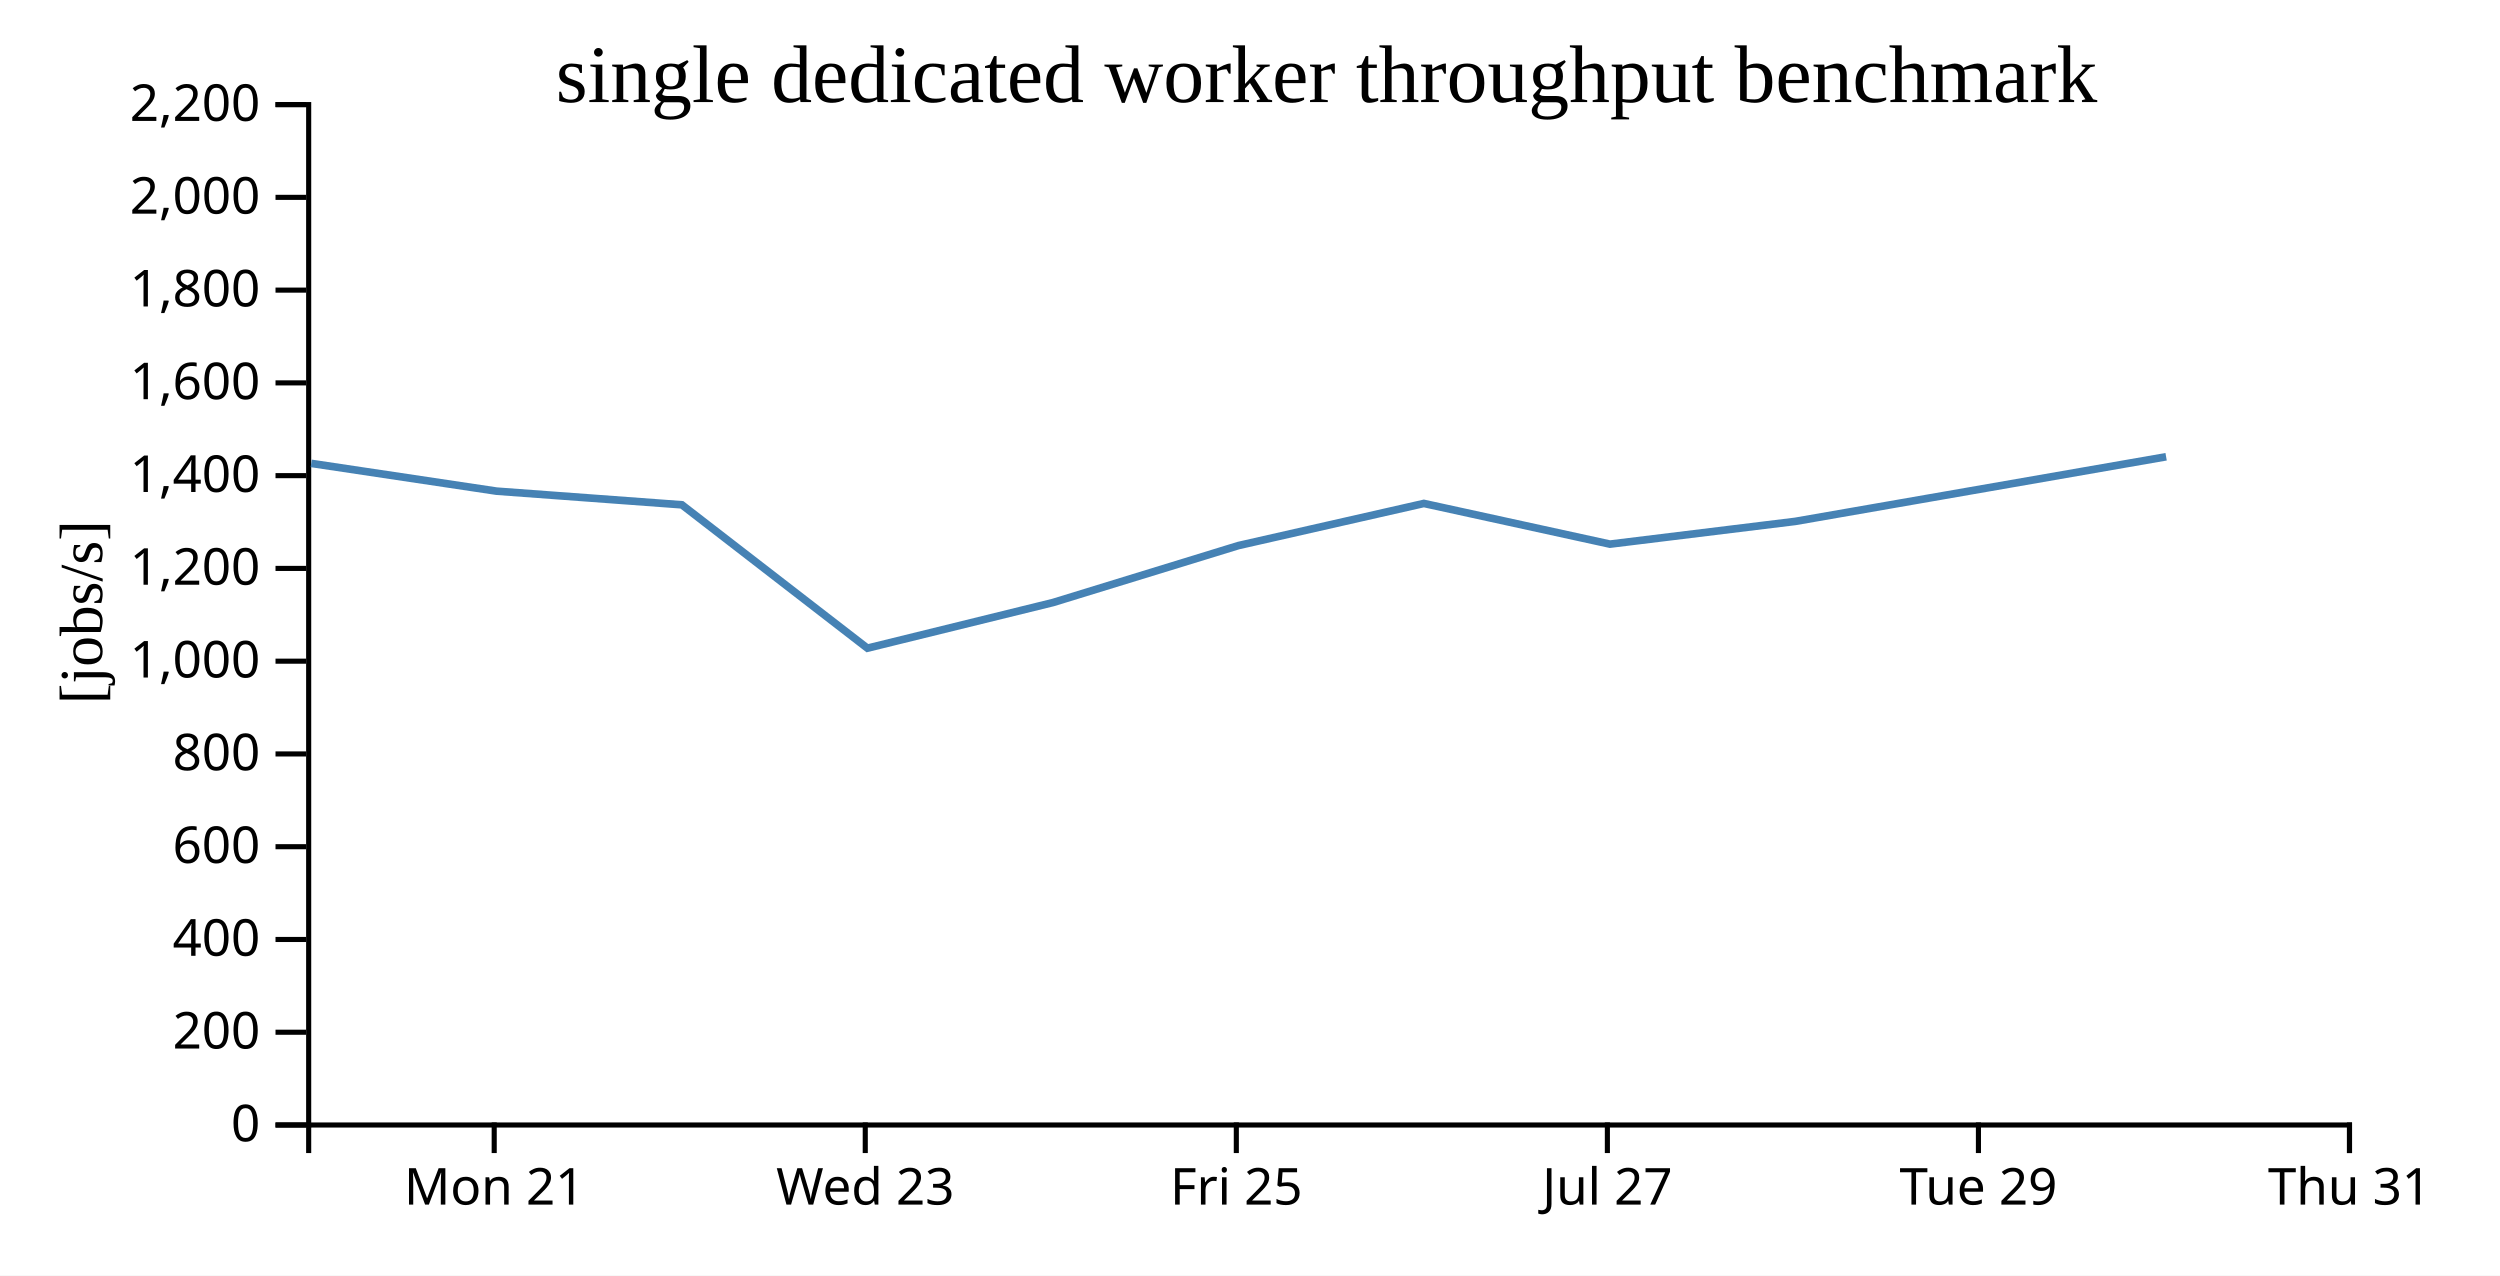
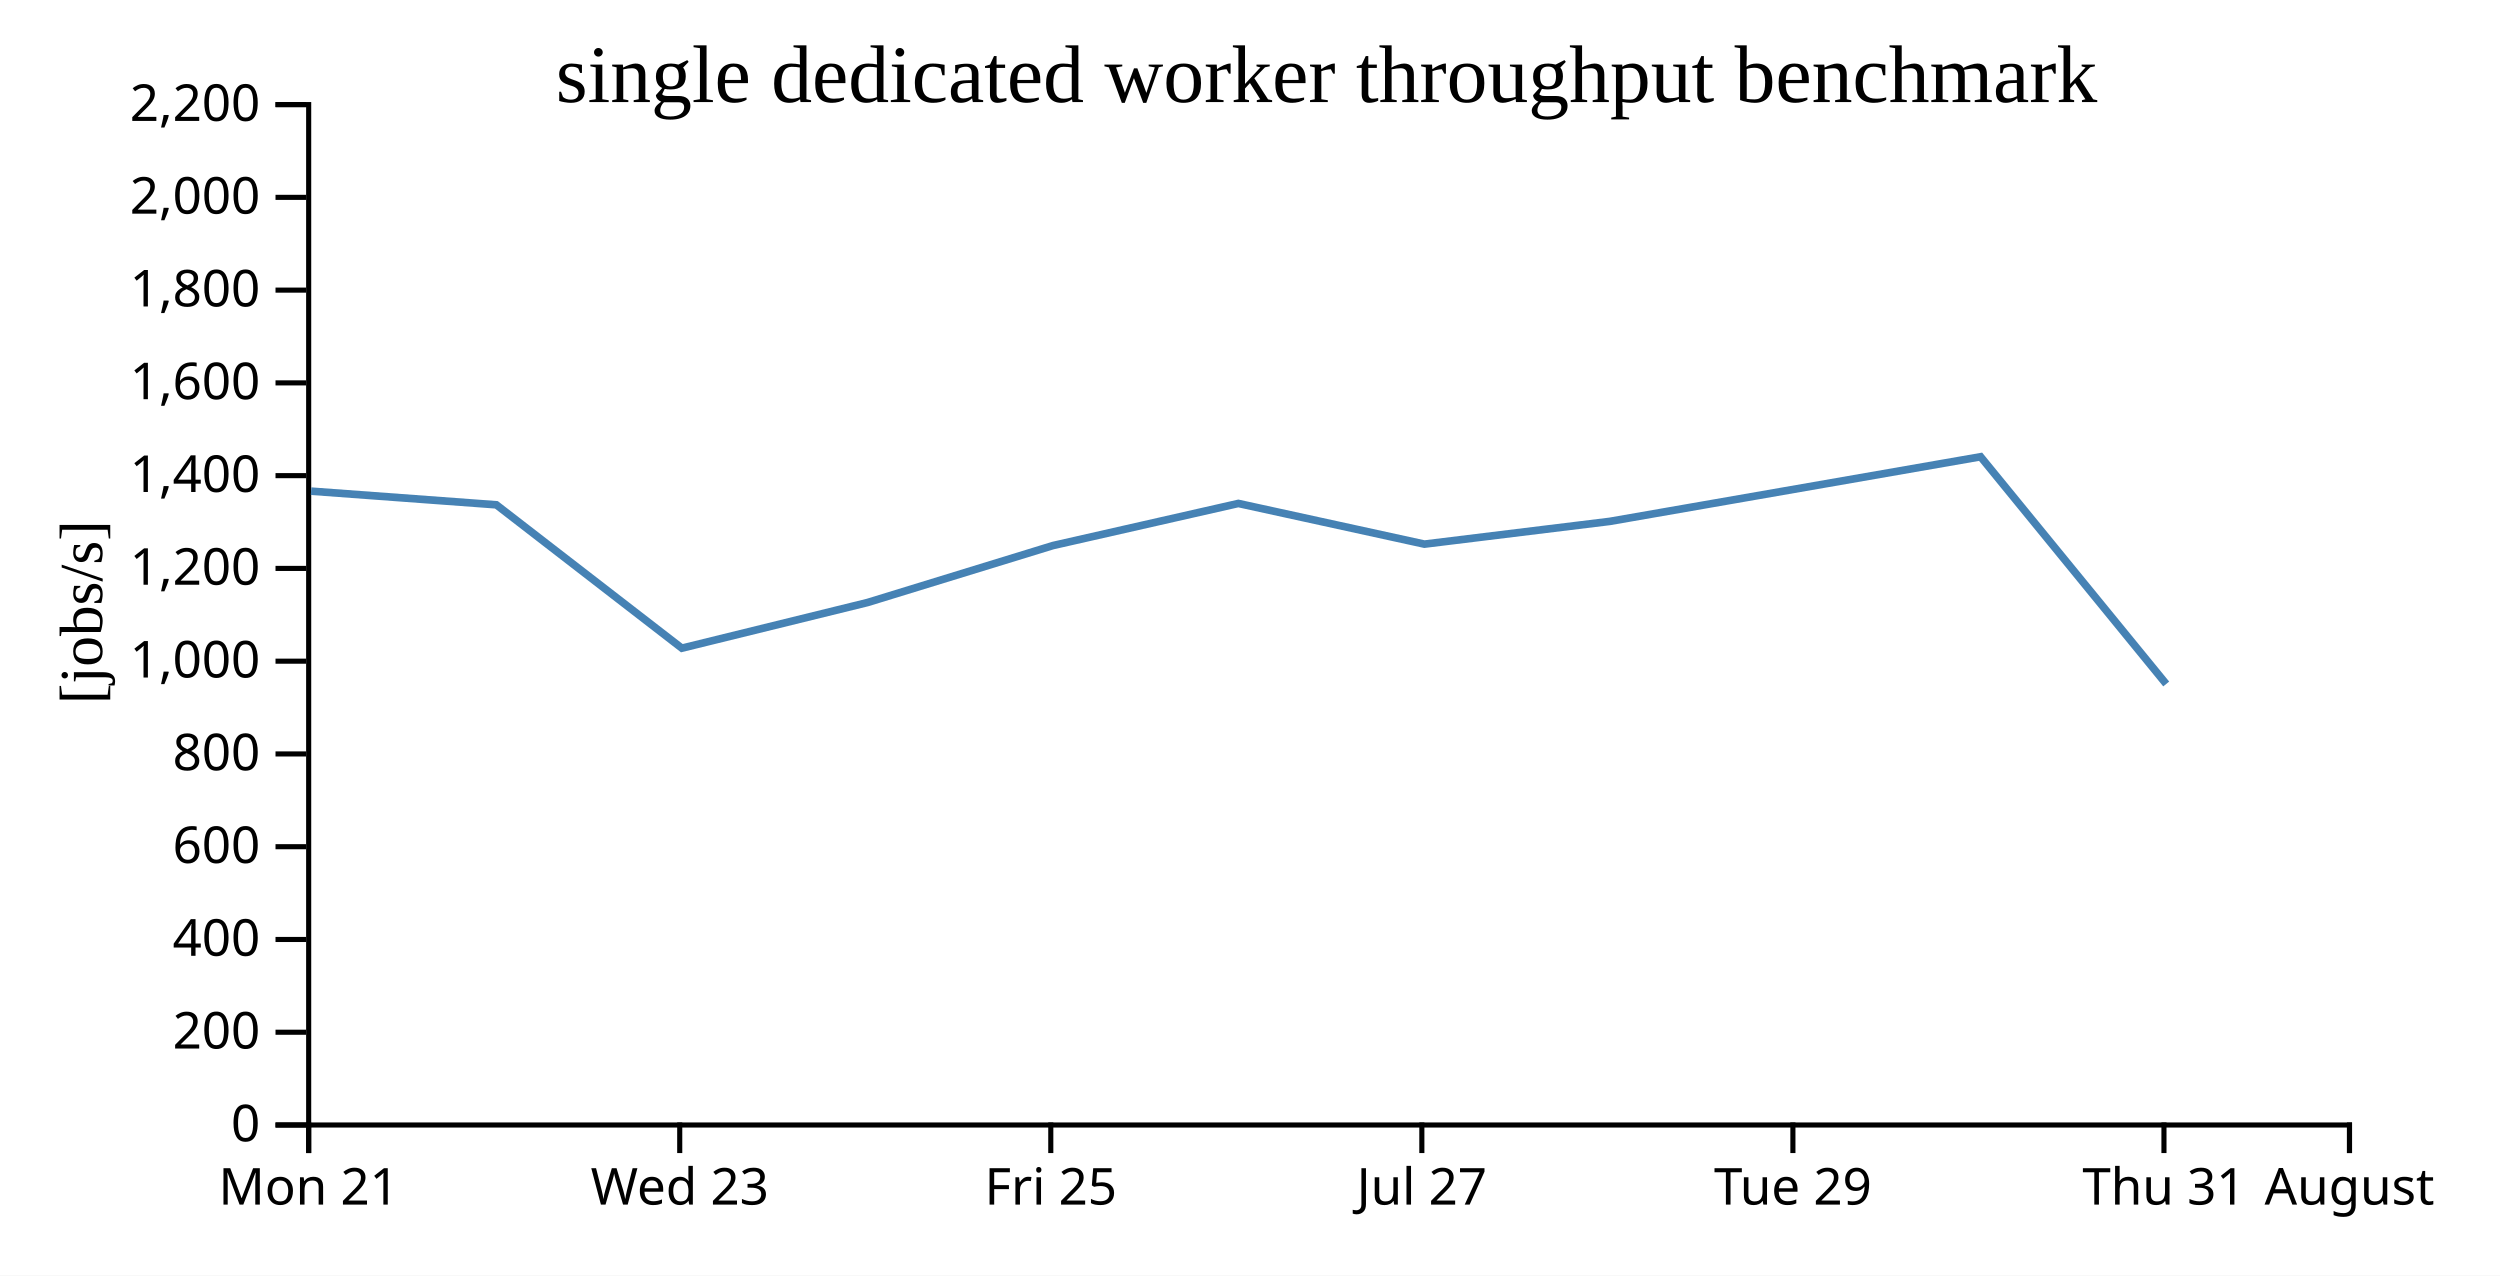
<svg xmlns="http://www.w3.org/2000/svg" width="490" height="250">
  <rect width="100%" height="100%" fill="white" />
  <g transform="translate(60,20)">
    <g transform="translate(0,200)" fill="none" font-size="10" font-family="sans-serif" text-anchor="middle">
      <path class="domain" stroke="currentColor" d="M0.5,6V0.5H400.5V6" />
-       <g class="tick" opacity="1" transform="translate(36.86364,0)">
+       <g class="tick" opacity="1" transform="translate(0.5,0)">
        <line stroke="currentColor" y2="6" />
        <text fill="currentColor" y="9" dy="0.71em">Mon 21</text>
      </g>
-       <g class="tick" opacity="1" transform="translate(109.5909,0)">
+       <g class="tick" opacity="1" transform="translate(73.22727,0)">
        <line stroke="currentColor" y2="6" />
        <text fill="currentColor" y="9" dy="0.71em">Wed 23</text>
      </g>
-       <g class="tick" opacity="1" transform="translate(182.3182,0)">
+       <g class="tick" opacity="1" transform="translate(145.9545,0)">
        <line stroke="currentColor" y2="6" />
        <text fill="currentColor" y="9" dy="0.71em">Fri 25</text>
      </g>
-       <g class="tick" opacity="1" transform="translate(255.0455,0)">
+       <g class="tick" opacity="1" transform="translate(218.6818,0)">
        <line stroke="currentColor" y2="6" />
        <text fill="currentColor" y="9" dy="0.71em">Jul 27</text>
      </g>
-       <g class="tick" opacity="1" transform="translate(327.7727,0)">
+       <g class="tick" opacity="1" transform="translate(291.4091,0)">
        <line stroke="currentColor" y2="6" />
        <text fill="currentColor" y="9" dy="0.71em">Tue 29</text>
      </g>
+       <g class="tick" opacity="1" transform="translate(364.1364,0)">
+         <line stroke="currentColor" y2="6" />
+         <text fill="currentColor" y="9" dy="0.71em">Thu 31</text>
+       </g>
      <g class="tick" opacity="1" transform="translate(400.5,0)">
        <line stroke="currentColor" y2="6" />
-         <text fill="currentColor" y="9" dy="0.71em">Thu 31</text>
+         <text fill="currentColor" y="9" dy="0.71em">August</text>
      </g>
    </g>
    <g fill="none" font-size="10" font-family="sans-serif" text-anchor="end">
      <path class="domain" stroke="currentColor" d="M-6,200.5H0.5V0.5H-6" />
      <g class="tick" opacity="1" transform="translate(0,200.5)">
        <line stroke="currentColor" x2="-6" />
        <text fill="currentColor" x="-9" dy="0.32em">0</text>
      </g>
      <g class="tick" opacity="1" transform="translate(0,182.3182)">
        <line stroke="currentColor" x2="-6" />
        <text fill="currentColor" x="-9" dy="0.32em">200</text>
      </g>
      <g class="tick" opacity="1" transform="translate(0,164.1364)">
        <line stroke="currentColor" x2="-6" />
        <text fill="currentColor" x="-9" dy="0.32em">400</text>
      </g>
      <g class="tick" opacity="1" transform="translate(0,145.9545)">
        <line stroke="currentColor" x2="-6" />
        <text fill="currentColor" x="-9" dy="0.32em">600</text>
      </g>
      <g class="tick" opacity="1" transform="translate(0,127.7727)">
        <line stroke="currentColor" x2="-6" />
        <text fill="currentColor" x="-9" dy="0.32em">800</text>
      </g>
      <g class="tick" opacity="1" transform="translate(0,109.5909)">
        <line stroke="currentColor" x2="-6" />
        <text fill="currentColor" x="-9" dy="0.32em">1,000</text>
      </g>
      <g class="tick" opacity="1" transform="translate(0,91.40909)">
        <line stroke="currentColor" x2="-6" />
        <text fill="currentColor" x="-9" dy="0.32em">1,200</text>
      </g>
      <g class="tick" opacity="1" transform="translate(0,73.22727)">
        <line stroke="currentColor" x2="-6" />
        <text fill="currentColor" x="-9" dy="0.32em">1,400</text>
      </g>
      <g class="tick" opacity="1" transform="translate(0,55.04545)">
        <line stroke="currentColor" x2="-6" />
        <text fill="currentColor" x="-9" dy="0.32em">1,600</text>
      </g>
      <g class="tick" opacity="1" transform="translate(0,36.86364)">
        <line stroke="currentColor" x2="-6" />
        <text fill="currentColor" x="-9" dy="0.32em">1,800</text>
      </g>
      <g class="tick" opacity="1" transform="translate(0,18.68182)">
        <line stroke="currentColor" x2="-6" />
        <text fill="currentColor" x="-9" dy="0.32em">2,000</text>
      </g>
      <g class="tick" opacity="1" transform="translate(0,0.5)">
        <line stroke="currentColor" x2="-6" />
        <text fill="currentColor" x="-9" dy="0.32em">2,200</text>
      </g>
    </g>
    <text text-anchor="middle" style="font-size: 12px" transform="rotate(-90)" y="-40" x="-100">[jobs/s]</text>
    <text text-anchor="middle" style="font-size: 16px" y="0" x="200">single dedicated worker throughput benchmark</text>
-     <path fill="none" stroke="steelblue" stroke-width="1.5" d="M0.997,70.823L37.334,76.267L73.648,78.944L110.011,107.043L146.398,98.094L182.734,86.931L219.08,78.675L255.548,86.65L291.886,82.19L364.559,69.523" />
+     <path fill="none" stroke="steelblue" stroke-width="1.5" d="M0.971,76.267L37.284,78.944L73.647,107.043L110.034,98.094L146.37,86.931L182.716,78.675L219.184,86.65L255.523,82.19L328.196,69.523L364.577,114.061" />
  </g>
</svg>
